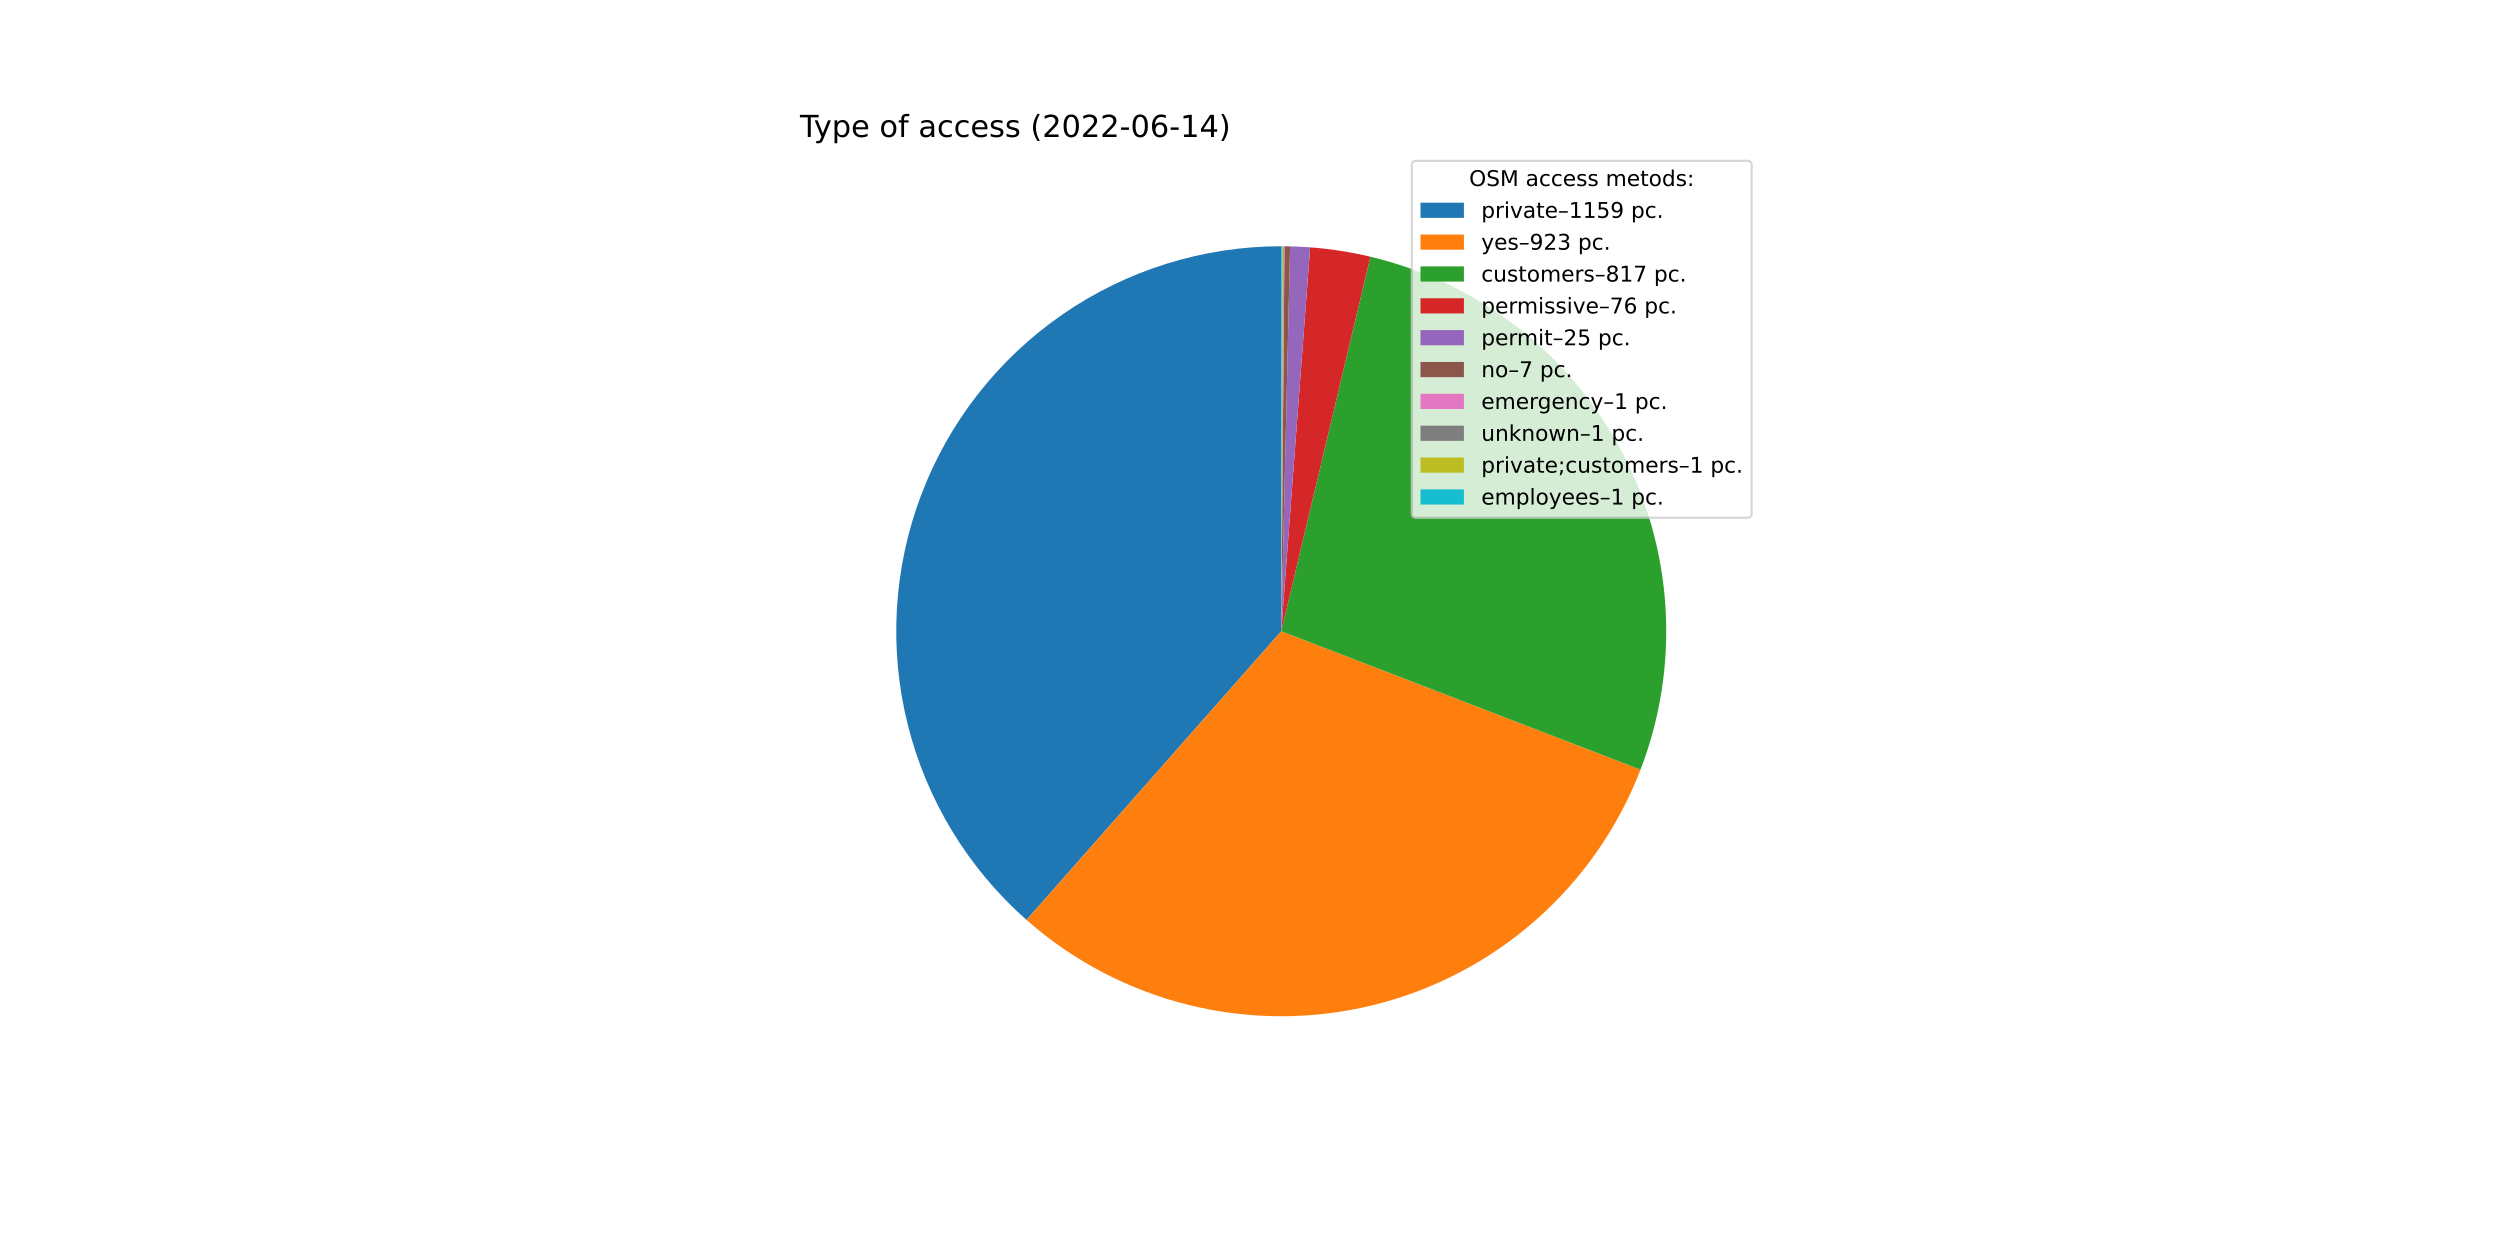
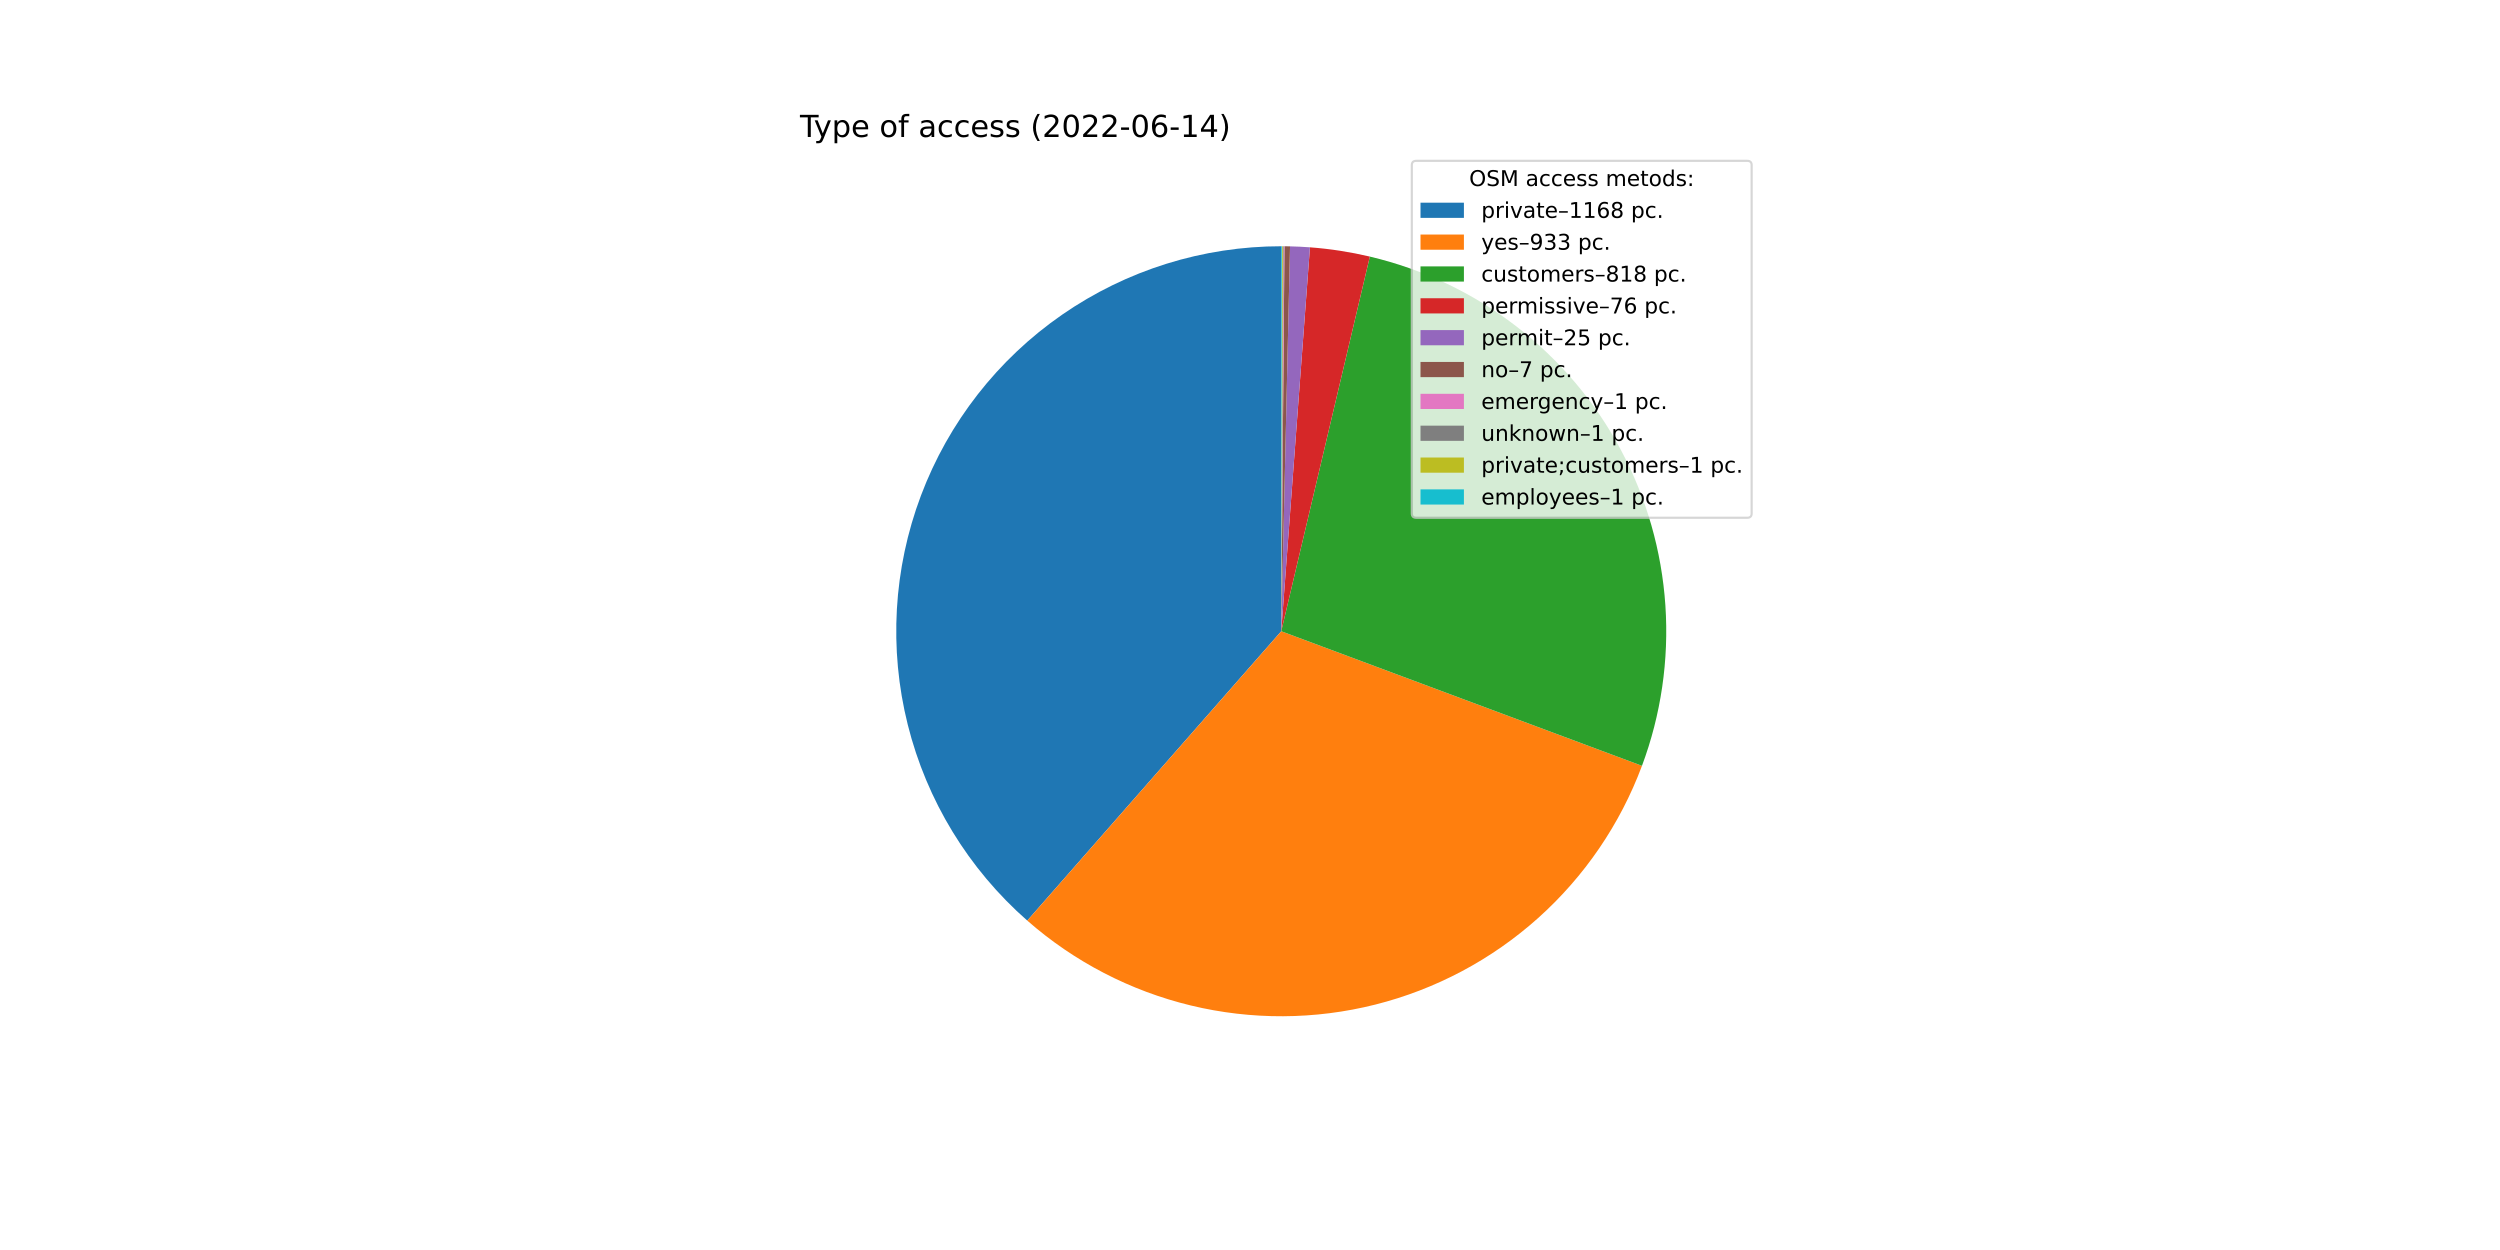
<svg xmlns="http://www.w3.org/2000/svg" xmlns:xlink="http://www.w3.org/1999/xlink" width="1152pt" height="576pt" viewBox="0 0 1152 576" version="1.1">
  <defs>
    <style type="text/css">*{stroke-linejoin: round; stroke-linecap: butt}</style>
  </defs>
  <g id="figure_1">
    <g id="patch_1">
      <path d="M 0 576  L 1152 576  L 1152 0  L 0 0  z " style="fill: #ffffff" />
    </g>
    <g id="axes_1">
      <g id="patch_2">
-         <path d="M 590.4 113.472  C 554.374 113.472 519.189 124.445 489.55 144.925  C 459.912 165.404 437.203 194.433 424.46 228.13  C 411.718 261.827 409.537 298.619 418.209 333.585  C 426.881 368.552 446.001 400.061 473.013 423.898  L 590.4 290.88  L 590.4 113.472  z " style="fill: #1f77b4" />
+         <path d="M 590.4 113.472  C 554.334 113.472 519.11 124.47 489.452 144.993  C 459.794 165.515 437.087 194.602 424.376 228.354  C 411.664 262.106 409.543 298.945 418.295 333.934  C 427.048 368.922 446.266 400.423 473.372 424.214  L 590.4 290.88  L 590.4 113.472  z " style="fill: #1f77b4" />
      </g>
      <g id="patch_3">
-         <path d="M 473.013 423.898  C 494.465 442.83 520.183 456.294 547.964 463.138  C 575.745 469.982 604.774 470.005 632.566 463.204  C 660.358 456.404 686.097 442.98 707.579 424.082  C 729.061 405.184 745.656 381.366 755.944 354.668  L 590.4 290.88  L 473.013 423.898  z " style="fill: #ff7f0e" />
+         <path d="M 473.372 424.214  C 494.966 443.168 520.845 456.594 548.775 463.336  C 576.705 470.077 605.859 469.933 633.721 462.917  C 661.583 455.901 687.329 442.221 708.735 423.056  C 730.142 403.891 746.575 379.809 756.618 352.89  L 590.4 290.88  L 473.372 424.214  z " style="fill: #ff7f0e" />
      </g>
      <g id="patch_4">
-         <path d="M 755.944 354.668  C 765.04 331.06 768.983 305.777 767.505 280.52  C 766.028 255.264 759.165 230.613 747.378 208.226  C 735.591 185.84 719.15 166.232 699.162 150.722  C 679.175 135.211 656.099 124.155 631.487 118.295  L 590.4 290.88  L 755.944 354.668  z " style="fill: #2ca02c" />
+         <path d="M 756.618 352.89  C 765.413 329.314 769.093 304.135 767.412 279.029  C 765.731 253.922 758.727 229.458 746.868 207.266  C 735.009 185.073 718.562 165.655 698.624 150.306  C 678.686 134.956 655.708 124.022 631.22 118.232  L 590.4 290.88  L 756.618 352.89  z " style="fill: #2ca02c" />
      </g>
      <g id="patch_5">
-         <path d="M 631.487 118.295  C 626.924 117.209 622.321 116.304 617.686 115.583  C 613.052 114.862 608.392 114.324 603.715 113.972  L 590.4 290.88  L 631.487 118.295  z " style="fill: #d62728" />
+         <path d="M 631.22 118.232  C 626.686 117.16 622.112 116.267 617.508 115.555  C 612.904 114.843 608.273 114.313 603.627 113.966  L 590.4 290.88  L 631.22 118.232  z " style="fill: #d62728" />
      </g>
      <g id="patch_6">
-         <path d="M 603.715 113.972  C 602.177 113.857 600.637 113.761 599.096 113.685  C 597.556 113.61 596.014 113.554 594.472 113.519  L 590.4 290.88  L 603.715 113.972  z " style="fill: #9467bd" />
+         <path d="M 603.627 113.966  C 602.099 113.852 600.57 113.757 599.039 113.682  C 597.508 113.608 595.977 113.553 594.445 113.518  L 590.4 290.88  L 603.627 113.966  z " style="fill: #9467bd" />
      </g>
      <g id="patch_7">
-         <path d="M 594.472 113.519  C 594.04 113.509 593.608 113.5 593.176 113.494  C 592.745 113.487 592.313 113.482 591.881 113.478  L 590.4 290.88  L 594.472 113.519  z " style="fill: #8c564b" />
+         <path d="M 594.445 113.518  C 594.016 113.508 593.587 113.5 593.158 113.493  C 592.729 113.487 592.3 113.482 591.871 113.478  L 590.4 290.88  L 594.445 113.518  z " style="fill: #8c564b" />
      </g>
      <g id="patch_8">
-         <path d="M 591.881 113.478  C 591.819 113.478 591.757 113.477 591.696 113.477  C 591.634 113.476 591.572 113.476 591.511 113.475  L 590.4 290.88  L 591.881 113.478  z " style="fill: #e377c2" />
+         <path d="M 591.871 113.478  C 591.81 113.478 591.748 113.477 591.687 113.477  C 591.626 113.476 591.565 113.476 591.503 113.475  L 590.4 290.88  L 591.871 113.478  z " style="fill: #e377c2" />
      </g>
      <g id="patch_9">
-         <path d="M 591.511 113.475  C 591.449 113.475 591.387 113.475 591.326 113.474  C 591.264 113.474 591.202 113.474 591.14 113.474  L 590.4 290.88  L 591.511 113.475  z " style="fill: #7f7f7f" />
+         <path d="M 591.503 113.475  C 591.442 113.475 591.381 113.475 591.319 113.474  C 591.258 113.474 591.197 113.474 591.136 113.474  L 590.4 290.88  L 591.503 113.475  z " style="fill: #7f7f7f" />
      </g>
      <g id="patch_10">
-         <path d="M 591.14 113.474  C 591.079 113.473 591.017 113.473 590.955 113.473  C 590.894 113.473 590.832 113.473 590.77 113.472  L 590.4 290.88  L 591.14 113.474  z " style="fill: #bcbd22" />
+         <path d="M 591.136 113.474  C 591.074 113.473 591.013 113.473 590.952 113.473  C 590.89 113.473 590.829 113.473 590.768 113.472  L 590.4 290.88  L 591.136 113.474  z " style="fill: #bcbd22" />
      </g>
      <g id="patch_11">
-         <path d="M 590.77 113.472  C 590.709 113.472 590.647 113.472 590.585 113.472  C 590.523 113.472 590.462 113.472 590.4 113.472  L 590.4 290.88  L 590.77 113.472  z " style="fill: #17becf" />
+         <path d="M 590.768 113.472  C 590.706 113.472 590.645 113.472 590.584 113.472  C 590.523 113.472 590.461 113.472 590.4 113.472  L 590.4 290.88  L 590.768 113.472  z " style="fill: #17becf" />
      </g>
      <g id="matplotlib.axis_1" />
      <g id="matplotlib.axis_2" />
      <g id="text_1">
        <g transform="translate(368.64 63.12)scale(0.14 -0.14)">
          <defs>
            <path id="DejaVuSans-54" d="M -19 4666  L 3928 4666  L 3928 4134  L 2272 4134  L 2272 0  L 1638 0  L 1638 4134  L -19 4134  L -19 4666  z " transform="scale(0.015625)" />
            <path id="DejaVuSans-79" d="M 2059 -325  Q 1816 -950 1584 -1140  Q 1353 -1331 966 -1331  L 506 -1331  L 506 -850  L 844 -850  Q 1081 -850 1212 -737  Q 1344 -625 1503 -206  L 1606 56  L 191 3500  L 800 3500  L 1894 763  L 2988 3500  L 3597 3500  L 2059 -325  z " transform="scale(0.015625)" />
            <path id="DejaVuSans-70" d="M 1159 525  L 1159 -1331  L 581 -1331  L 581 3500  L 1159 3500  L 1159 2969  Q 1341 3281 1617 3432  Q 1894 3584 2278 3584  Q 2916 3584 3314 3078  Q 3713 2572 3713 1747  Q 3713 922 3314 415  Q 2916 -91 2278 -91  Q 1894 -91 1617 61  Q 1341 213 1159 525  z M 3116 1747  Q 3116 2381 2855 2742  Q 2594 3103 2138 3103  Q 1681 3103 1420 2742  Q 1159 2381 1159 1747  Q 1159 1113 1420 752  Q 1681 391 2138 391  Q 2594 391 2855 752  Q 3116 1113 3116 1747  z " transform="scale(0.015625)" />
            <path id="DejaVuSans-65" d="M 3597 1894  L 3597 1613  L 953 1613  Q 991 1019 1311 708  Q 1631 397 2203 397  Q 2534 397 2845 478  Q 3156 559 3463 722  L 3463 178  Q 3153 47 2828 -22  Q 2503 -91 2169 -91  Q 1331 -91 842 396  Q 353 884 353 1716  Q 353 2575 817 3079  Q 1281 3584 2069 3584  Q 2775 3584 3186 3129  Q 3597 2675 3597 1894  z M 3022 2063  Q 3016 2534 2758 2815  Q 2500 3097 2075 3097  Q 1594 3097 1305 2825  Q 1016 2553 972 2059  L 3022 2063  z " transform="scale(0.015625)" />
            <path id="DejaVuSans-20" transform="scale(0.015625)" />
            <path id="DejaVuSans-6f" d="M 1959 3097  Q 1497 3097 1228 2736  Q 959 2375 959 1747  Q 959 1119 1226 758  Q 1494 397 1959 397  Q 2419 397 2687 759  Q 2956 1122 2956 1747  Q 2956 2369 2687 2733  Q 2419 3097 1959 3097  z M 1959 3584  Q 2709 3584 3137 3096  Q 3566 2609 3566 1747  Q 3566 888 3137 398  Q 2709 -91 1959 -91  Q 1206 -91 779 398  Q 353 888 353 1747  Q 353 2609 779 3096  Q 1206 3584 1959 3584  z " transform="scale(0.015625)" />
            <path id="DejaVuSans-66" d="M 2375 4863  L 2375 4384  L 1825 4384  Q 1516 4384 1395 4259  Q 1275 4134 1275 3809  L 1275 3500  L 2222 3500  L 2222 3053  L 1275 3053  L 1275 0  L 697 0  L 697 3053  L 147 3053  L 147 3500  L 697 3500  L 697 3744  Q 697 4328 969 4595  Q 1241 4863 1831 4863  L 2375 4863  z " transform="scale(0.015625)" />
            <path id="DejaVuSans-61" d="M 2194 1759  Q 1497 1759 1228 1600  Q 959 1441 959 1056  Q 959 750 1161 570  Q 1363 391 1709 391  Q 2188 391 2477 730  Q 2766 1069 2766 1631  L 2766 1759  L 2194 1759  z M 3341 1997  L 3341 0  L 2766 0  L 2766 531  Q 2569 213 2275 61  Q 1981 -91 1556 -91  Q 1019 -91 701 211  Q 384 513 384 1019  Q 384 1609 779 1909  Q 1175 2209 1959 2209  L 2766 2209  L 2766 2266  Q 2766 2663 2505 2880  Q 2244 3097 1772 3097  Q 1472 3097 1187 3025  Q 903 2953 641 2809  L 641 3341  Q 956 3463 1253 3523  Q 1550 3584 1831 3584  Q 2591 3584 2966 3190  Q 3341 2797 3341 1997  z " transform="scale(0.015625)" />
            <path id="DejaVuSans-63" d="M 3122 3366  L 3122 2828  Q 2878 2963 2633 3030  Q 2388 3097 2138 3097  Q 1578 3097 1268 2742  Q 959 2388 959 1747  Q 959 1106 1268 751  Q 1578 397 2138 397  Q 2388 397 2633 464  Q 2878 531 3122 666  L 3122 134  Q 2881 22 2623 -34  Q 2366 -91 2075 -91  Q 1284 -91 818 406  Q 353 903 353 1747  Q 353 2603 823 3093  Q 1294 3584 2113 3584  Q 2378 3584 2631 3529  Q 2884 3475 3122 3366  z " transform="scale(0.015625)" />
            <path id="DejaVuSans-73" d="M 2834 3397  L 2834 2853  Q 2591 2978 2328 3040  Q 2066 3103 1784 3103  Q 1356 3103 1142 2972  Q 928 2841 928 2578  Q 928 2378 1081 2264  Q 1234 2150 1697 2047  L 1894 2003  Q 2506 1872 2764 1633  Q 3022 1394 3022 966  Q 3022 478 2636 193  Q 2250 -91 1575 -91  Q 1294 -91 989 -36  Q 684 19 347 128  L 347 722  Q 666 556 975 473  Q 1284 391 1588 391  Q 1994 391 2212 530  Q 2431 669 2431 922  Q 2431 1156 2273 1281  Q 2116 1406 1581 1522  L 1381 1569  Q 847 1681 609 1914  Q 372 2147 372 2553  Q 372 3047 722 3315  Q 1072 3584 1716 3584  Q 2034 3584 2315 3537  Q 2597 3491 2834 3397  z " transform="scale(0.015625)" />
            <path id="DejaVuSans-28" d="M 1984 4856  Q 1566 4138 1362 3434  Q 1159 2731 1159 2009  Q 1159 1288 1364 580  Q 1569 -128 1984 -844  L 1484 -844  Q 1016 -109 783 600  Q 550 1309 550 2009  Q 550 2706 781 3412  Q 1013 4119 1484 4856  L 1984 4856  z " transform="scale(0.015625)" />
            <path id="DejaVuSans-32" d="M 1228 531  L 3431 531  L 3431 0  L 469 0  L 469 531  Q 828 903 1448 1529  Q 2069 2156 2228 2338  Q 2531 2678 2651 2914  Q 2772 3150 2772 3378  Q 2772 3750 2511 3984  Q 2250 4219 1831 4219  Q 1534 4219 1204 4116  Q 875 4013 500 3803  L 500 4441  Q 881 4594 1212 4672  Q 1544 4750 1819 4750  Q 2544 4750 2975 4387  Q 3406 4025 3406 3419  Q 3406 3131 3298 2873  Q 3191 2616 2906 2266  Q 2828 2175 2409 1742  Q 1991 1309 1228 531  z " transform="scale(0.015625)" />
            <path id="DejaVuSans-30" d="M 2034 4250  Q 1547 4250 1301 3770  Q 1056 3291 1056 2328  Q 1056 1369 1301 889  Q 1547 409 2034 409  Q 2525 409 2770 889  Q 3016 1369 3016 2328  Q 3016 3291 2770 3770  Q 2525 4250 2034 4250  z M 2034 4750  Q 2819 4750 3233 4129  Q 3647 3509 3647 2328  Q 3647 1150 3233 529  Q 2819 -91 2034 -91  Q 1250 -91 836 529  Q 422 1150 422 2328  Q 422 3509 836 4129  Q 1250 4750 2034 4750  z " transform="scale(0.015625)" />
            <path id="DejaVuSans-2d" d="M 313 2009  L 1997 2009  L 1997 1497  L 313 1497  L 313 2009  z " transform="scale(0.015625)" />
            <path id="DejaVuSans-36" d="M 2113 2584  Q 1688 2584 1439 2293  Q 1191 2003 1191 1497  Q 1191 994 1439 701  Q 1688 409 2113 409  Q 2538 409 2786 701  Q 3034 994 3034 1497  Q 3034 2003 2786 2293  Q 2538 2584 2113 2584  z M 3366 4563  L 3366 3988  Q 3128 4100 2886 4159  Q 2644 4219 2406 4219  Q 1781 4219 1451 3797  Q 1122 3375 1075 2522  Q 1259 2794 1537 2939  Q 1816 3084 2150 3084  Q 2853 3084 3261 2657  Q 3669 2231 3669 1497  Q 3669 778 3244 343  Q 2819 -91 2113 -91  Q 1303 -91 875 529  Q 447 1150 447 2328  Q 447 3434 972 4092  Q 1497 4750 2381 4750  Q 2619 4750 2861 4703  Q 3103 4656 3366 4563  z " transform="scale(0.015625)" />
            <path id="DejaVuSans-31" d="M 794 531  L 1825 531  L 1825 4091  L 703 3866  L 703 4441  L 1819 4666  L 2450 4666  L 2450 531  L 3481 531  L 3481 0  L 794 0  L 794 531  z " transform="scale(0.015625)" />
            <path id="DejaVuSans-34" d="M 2419 4116  L 825 1625  L 2419 1625  L 2419 4116  z M 2253 4666  L 3047 4666  L 3047 1625  L 3713 1625  L 3713 1100  L 3047 1100  L 3047 0  L 2419 0  L 2419 1100  L 313 1100  L 313 1709  L 2253 4666  z " transform="scale(0.015625)" />
            <path id="DejaVuSans-29" d="M 513 4856  L 1013 4856  Q 1481 4119 1714 3412  Q 1947 2706 1947 2009  Q 1947 1309 1714 600  Q 1481 -109 1013 -844  L 513 -844  Q 928 -128 1133 580  Q 1338 1288 1338 2009  Q 1338 2731 1133 3434  Q 928 4138 513 4856  z " transform="scale(0.015625)" />
          </defs>
          <use xlink:href="#DejaVuSans-54" />
          <use xlink:href="#DejaVuSans-79" x="45.459" />
          <use xlink:href="#DejaVuSans-70" x="104.639" />
          <use xlink:href="#DejaVuSans-65" x="168.115" />
          <use xlink:href="#DejaVuSans-20" x="229.639" />
          <use xlink:href="#DejaVuSans-6f" x="261.426" />
          <use xlink:href="#DejaVuSans-66" x="322.607" />
          <use xlink:href="#DejaVuSans-20" x="357.812" />
          <use xlink:href="#DejaVuSans-61" x="389.6" />
          <use xlink:href="#DejaVuSans-63" x="450.879" />
          <use xlink:href="#DejaVuSans-63" x="505.859" />
          <use xlink:href="#DejaVuSans-65" x="560.84" />
          <use xlink:href="#DejaVuSans-73" x="622.363" />
          <use xlink:href="#DejaVuSans-73" x="674.463" />
          <use xlink:href="#DejaVuSans-20" x="726.562" />
          <use xlink:href="#DejaVuSans-28" x="758.35" />
          <use xlink:href="#DejaVuSans-32" x="797.363" />
          <use xlink:href="#DejaVuSans-30" x="860.986" />
          <use xlink:href="#DejaVuSans-32" x="924.609" />
          <use xlink:href="#DejaVuSans-32" x="988.232" />
          <use xlink:href="#DejaVuSans-2d" x="1051.855" />
          <use xlink:href="#DejaVuSans-30" x="1087.939" />
          <use xlink:href="#DejaVuSans-36" x="1151.562" />
          <use xlink:href="#DejaVuSans-2d" x="1215.186" />
          <use xlink:href="#DejaVuSans-31" x="1251.27" />
          <use xlink:href="#DejaVuSans-34" x="1314.893" />
          <use xlink:href="#DejaVuSans-29" x="1378.516" />
        </g>
      </g>
      <g id="legend_1">
        <g id="patch_12">
          <path d="M 652.569 238.579  L 805.16 238.579  Q 807.16 238.579 807.16 236.579  L 807.16 76.12  Q 807.16 74.12 805.16 74.12  L 652.569 74.12  Q 650.569 74.12 650.569 76.12  L 650.569 236.579  Q 650.569 238.579 652.569 238.579  z " style="fill: #ffffff; opacity: 0.8; stroke: #cccccc; stroke-linejoin: miter" />
        </g>
        <g id="text_2">
          <g transform="translate(676.9842 85.71844)scale(0.1 -0.1)">
            <defs>
              <path id="DejaVuSans-4f" d="M 2522 4238  Q 1834 4238 1429 3725  Q 1025 3213 1025 2328  Q 1025 1447 1429 934  Q 1834 422 2522 422  Q 3209 422 3611 934  Q 4013 1447 4013 2328  Q 4013 3213 3611 3725  Q 3209 4238 2522 4238  z M 2522 4750  Q 3503 4750 4090 4092  Q 4678 3434 4678 2328  Q 4678 1225 4090 567  Q 3503 -91 2522 -91  Q 1538 -91 948 565  Q 359 1222 359 2328  Q 359 3434 948 4092  Q 1538 4750 2522 4750  z " transform="scale(0.015625)" />
              <path id="DejaVuSans-53" d="M 3425 4513  L 3425 3897  Q 3066 4069 2747 4153  Q 2428 4238 2131 4238  Q 1616 4238 1336 4038  Q 1056 3838 1056 3469  Q 1056 3159 1242 3001  Q 1428 2844 1947 2747  L 2328 2669  Q 3034 2534 3370 2195  Q 3706 1856 3706 1288  Q 3706 609 3251 259  Q 2797 -91 1919 -91  Q 1588 -91 1214 -16  Q 841 59 441 206  L 441 856  Q 825 641 1194 531  Q 1563 422 1919 422  Q 2459 422 2753 634  Q 3047 847 3047 1241  Q 3047 1584 2836 1778  Q 2625 1972 2144 2069  L 1759 2144  Q 1053 2284 737 2584  Q 422 2884 422 3419  Q 422 4038 858 4394  Q 1294 4750 2059 4750  Q 2388 4750 2728 4690  Q 3069 4631 3425 4513  z " transform="scale(0.015625)" />
              <path id="DejaVuSans-4d" d="M 628 4666  L 1569 4666  L 2759 1491  L 3956 4666  L 4897 4666  L 4897 0  L 4281 0  L 4281 4097  L 3078 897  L 2444 897  L 1241 4097  L 1241 0  L 628 0  L 628 4666  z " transform="scale(0.015625)" />
              <path id="DejaVuSans-6d" d="M 3328 2828  Q 3544 3216 3844 3400  Q 4144 3584 4550 3584  Q 5097 3584 5394 3201  Q 5691 2819 5691 2113  L 5691 0  L 5113 0  L 5113 2094  Q 5113 2597 4934 2840  Q 4756 3084 4391 3084  Q 3944 3084 3684 2787  Q 3425 2491 3425 1978  L 3425 0  L 2847 0  L 2847 2094  Q 2847 2600 2669 2842  Q 2491 3084 2119 3084  Q 1678 3084 1418 2786  Q 1159 2488 1159 1978  L 1159 0  L 581 0  L 581 3500  L 1159 3500  L 1159 2956  Q 1356 3278 1631 3431  Q 1906 3584 2284 3584  Q 2666 3584 2933 3390  Q 3200 3197 3328 2828  z " transform="scale(0.015625)" />
              <path id="DejaVuSans-74" d="M 1172 4494  L 1172 3500  L 2356 3500  L 2356 3053  L 1172 3053  L 1172 1153  Q 1172 725 1289 603  Q 1406 481 1766 481  L 2356 481  L 2356 0  L 1766 0  Q 1100 0 847 248  Q 594 497 594 1153  L 594 3053  L 172 3053  L 172 3500  L 594 3500  L 594 4494  L 1172 4494  z " transform="scale(0.015625)" />
              <path id="DejaVuSans-64" d="M 2906 2969  L 2906 4863  L 3481 4863  L 3481 0  L 2906 0  L 2906 525  Q 2725 213 2448 61  Q 2172 -91 1784 -91  Q 1150 -91 751 415  Q 353 922 353 1747  Q 353 2572 751 3078  Q 1150 3584 1784 3584  Q 2172 3584 2448 3432  Q 2725 3281 2906 2969  z M 947 1747  Q 947 1113 1208 752  Q 1469 391 1925 391  Q 2381 391 2643 752  Q 2906 1113 2906 1747  Q 2906 2381 2643 2742  Q 2381 3103 1925 3103  Q 1469 3103 1208 2742  Q 947 2381 947 1747  z " transform="scale(0.015625)" />
              <path id="DejaVuSans-3a" d="M 750 794  L 1409 794  L 1409 0  L 750 0  L 750 794  z M 750 3309  L 1409 3309  L 1409 2516  L 750 2516  L 750 3309  z " transform="scale(0.015625)" />
            </defs>
            <use xlink:href="#DejaVuSans-4f" />
            <use xlink:href="#DejaVuSans-53" x="78.711" />
            <use xlink:href="#DejaVuSans-4d" x="142.188" />
            <use xlink:href="#DejaVuSans-20" x="228.467" />
            <use xlink:href="#DejaVuSans-61" x="260.254" />
            <use xlink:href="#DejaVuSans-63" x="321.533" />
            <use xlink:href="#DejaVuSans-63" x="376.514" />
            <use xlink:href="#DejaVuSans-65" x="431.494" />
            <use xlink:href="#DejaVuSans-73" x="493.018" />
            <use xlink:href="#DejaVuSans-73" x="545.117" />
            <use xlink:href="#DejaVuSans-20" x="597.217" />
            <use xlink:href="#DejaVuSans-6d" x="629.004" />
            <use xlink:href="#DejaVuSans-65" x="726.416" />
            <use xlink:href="#DejaVuSans-74" x="787.939" />
            <use xlink:href="#DejaVuSans-6f" x="827.148" />
            <use xlink:href="#DejaVuSans-64" x="888.33" />
            <use xlink:href="#DejaVuSans-73" x="951.807" />
            <use xlink:href="#DejaVuSans-3a" x="1003.906" />
          </g>
        </g>
        <g id="patch_13">
          <path d="M 654.569 100.397  L 674.569 100.397  L 674.569 93.397  L 654.569 93.397  z " style="fill: #1f77b4" />
        </g>
        <g id="text_3">
          <g transform="translate(682.5694 100.3966)scale(0.1 -0.1)">
            <defs>
              <path id="DejaVuSans-72" d="M 2631 2963  Q 2534 3019 2420 3045  Q 2306 3072 2169 3072  Q 1681 3072 1420 2755  Q 1159 2438 1159 1844  L 1159 0  L 581 0  L 581 3500  L 1159 3500  L 1159 2956  Q 1341 3275 1631 3429  Q 1922 3584 2338 3584  Q 2397 3584 2469 3576  Q 2541 3569 2628 3553  L 2631 2963  z " transform="scale(0.015625)" />
              <path id="DejaVuSans-69" d="M 603 3500  L 1178 3500  L 1178 0  L 603 0  L 603 3500  z M 603 4863  L 1178 4863  L 1178 4134  L 603 4134  L 603 4863  z " transform="scale(0.015625)" />
              <path id="DejaVuSans-76" d="M 191 3500  L 800 3500  L 1894 563  L 2988 3500  L 3597 3500  L 2284 0  L 1503 0  L 191 3500  z " transform="scale(0.015625)" />
              <path id="DejaVuSans-2013" d="M 313 1978  L 2888 1978  L 2888 1528  L 313 1528  L 313 1978  z " transform="scale(0.015625)" />
-               <path id="DejaVuSans-35" d="M 691 4666  L 3169 4666  L 3169 4134  L 1269 4134  L 1269 2991  Q 1406 3038 1543 3061  Q 1681 3084 1819 3084  Q 2600 3084 3056 2656  Q 3513 2228 3513 1497  Q 3513 744 3044 326  Q 2575 -91 1722 -91  Q 1428 -91 1123 -41  Q 819 9 494 109  L 494 744  Q 775 591 1075 516  Q 1375 441 1709 441  Q 2250 441 2565 725  Q 2881 1009 2881 1497  Q 2881 1984 2565 2268  Q 2250 2553 1709 2553  Q 1456 2553 1204 2497  Q 953 2441 691 2322  L 691 4666  z " transform="scale(0.015625)" />
-               <path id="DejaVuSans-39" d="M 703 97  L 703 672  Q 941 559 1184 500  Q 1428 441 1663 441  Q 2288 441 2617 861  Q 2947 1281 2994 2138  Q 2813 1869 2534 1725  Q 2256 1581 1919 1581  Q 1219 1581 811 2004  Q 403 2428 403 3163  Q 403 3881 828 4315  Q 1253 4750 1959 4750  Q 2769 4750 3195 4129  Q 3622 3509 3622 2328  Q 3622 1225 3098 567  Q 2575 -91 1691 -91  Q 1453 -91 1209 -44  Q 966 3 703 97  z M 1959 2075  Q 2384 2075 2632 2365  Q 2881 2656 2881 3163  Q 2881 3666 2632 3958  Q 2384 4250 1959 4250  Q 1534 4250 1286 3958  Q 1038 3666 1038 3163  Q 1038 2656 1286 2365  Q 1534 2075 1959 2075  z " transform="scale(0.015625)" />
+               <path id="DejaVuSans-38" d="M 2034 2216  Q 1584 2216 1326 1975  Q 1069 1734 1069 1313  Q 1069 891 1326 650  Q 1584 409 2034 409  Q 2484 409 2743 651  Q 3003 894 3003 1313  Q 3003 1734 2745 1975  Q 2488 2216 2034 2216  z M 1403 2484  Q 997 2584 770 2862  Q 544 3141 544 3541  Q 544 4100 942 4425  Q 1341 4750 2034 4750  Q 2731 4750 3128 4425  Q 3525 4100 3525 3541  Q 3525 3141 3298 2862  Q 3072 2584 2669 2484  Q 3125 2378 3379 2068  Q 3634 1759 3634 1313  Q 3634 634 3220 271  Q 2806 -91 2034 -91  Q 1263 -91 848 271  Q 434 634 434 1313  Q 434 1759 690 2068  Q 947 2378 1403 2484  z M 1172 3481  Q 1172 3119 1398 2916  Q 1625 2713 2034 2713  Q 2441 2713 2670 2916  Q 2900 3119 2900 3481  Q 2900 3844 2670 4047  Q 2441 4250 2034 4250  Q 1625 4250 1398 4047  Q 1172 3844 1172 3481  z " transform="scale(0.015625)" />
              <path id="DejaVuSans-2e" d="M 684 794  L 1344 794  L 1344 0  L 684 0  L 684 794  z " transform="scale(0.015625)" />
            </defs>
            <use xlink:href="#DejaVuSans-70" />
            <use xlink:href="#DejaVuSans-72" x="63.477" />
            <use xlink:href="#DejaVuSans-69" x="104.59" />
            <use xlink:href="#DejaVuSans-76" x="132.373" />
            <use xlink:href="#DejaVuSans-61" x="191.553" />
            <use xlink:href="#DejaVuSans-74" x="252.832" />
            <use xlink:href="#DejaVuSans-65" x="292.041" />
            <use xlink:href="#DejaVuSans-2013" x="353.564" />
            <use xlink:href="#DejaVuSans-31" x="403.564" />
            <use xlink:href="#DejaVuSans-31" x="467.188" />
-             <use xlink:href="#DejaVuSans-35" x="530.811" />
-             <use xlink:href="#DejaVuSans-39" x="594.434" />
+             <use xlink:href="#DejaVuSans-36" x="530.811" />
+             <use xlink:href="#DejaVuSans-38" x="594.434" />
            <use xlink:href="#DejaVuSans-20" x="658.057" />
            <use xlink:href="#DejaVuSans-70" x="689.844" />
            <use xlink:href="#DejaVuSans-63" x="753.32" />
            <use xlink:href="#DejaVuSans-2e" x="808.301" />
          </g>
        </g>
        <g id="patch_14">
          <path d="M 654.569 115.075  L 674.569 115.075  L 674.569 108.075  L 654.569 108.075  z " style="fill: #ff7f0e" />
        </g>
        <g id="text_4">
          <g transform="translate(682.5694 115.0747)scale(0.1 -0.1)">
            <defs>
+               <path id="DejaVuSans-39" d="M 703 97  L 703 672  Q 941 559 1184 500  Q 1428 441 1663 441  Q 2288 441 2617 861  Q 2947 1281 2994 2138  Q 2813 1869 2534 1725  Q 2256 1581 1919 1581  Q 1219 1581 811 2004  Q 403 2428 403 3163  Q 403 3881 828 4315  Q 1253 4750 1959 4750  Q 2769 4750 3195 4129  Q 3622 3509 3622 2328  Q 3622 1225 3098 567  Q 2575 -91 1691 -91  Q 1453 -91 1209 -44  Q 966 3 703 97  z M 1959 2075  Q 2384 2075 2632 2365  Q 2881 2656 2881 3163  Q 2881 3666 2632 3958  Q 2384 4250 1959 4250  Q 1534 4250 1286 3958  Q 1038 3666 1038 3163  Q 1038 2656 1286 2365  Q 1534 2075 1959 2075  z " transform="scale(0.015625)" />
              <path id="DejaVuSans-33" d="M 2597 2516  Q 3050 2419 3304 2112  Q 3559 1806 3559 1356  Q 3559 666 3084 287  Q 2609 -91 1734 -91  Q 1441 -91 1130 -33  Q 819 25 488 141  L 488 750  Q 750 597 1062 519  Q 1375 441 1716 441  Q 2309 441 2620 675  Q 2931 909 2931 1356  Q 2931 1769 2642 2001  Q 2353 2234 1838 2234  L 1294 2234  L 1294 2753  L 1863 2753  Q 2328 2753 2575 2939  Q 2822 3125 2822 3475  Q 2822 3834 2567 4026  Q 2313 4219 1838 4219  Q 1578 4219 1281 4162  Q 984 4106 628 3988  L 628 4550  Q 988 4650 1302 4700  Q 1616 4750 1894 4750  Q 2613 4750 3031 4423  Q 3450 4097 3450 3541  Q 3450 3153 3228 2886  Q 3006 2619 2597 2516  z " transform="scale(0.015625)" />
            </defs>
            <use xlink:href="#DejaVuSans-79" />
            <use xlink:href="#DejaVuSans-65" x="59.18" />
            <use xlink:href="#DejaVuSans-73" x="120.703" />
            <use xlink:href="#DejaVuSans-2013" x="172.803" />
            <use xlink:href="#DejaVuSans-39" x="222.803" />
-             <use xlink:href="#DejaVuSans-32" x="286.426" />
+             <use xlink:href="#DejaVuSans-33" x="286.426" />
            <use xlink:href="#DejaVuSans-33" x="350.049" />
            <use xlink:href="#DejaVuSans-20" x="413.672" />
            <use xlink:href="#DejaVuSans-70" x="445.459" />
            <use xlink:href="#DejaVuSans-63" x="508.936" />
            <use xlink:href="#DejaVuSans-2e" x="563.916" />
          </g>
        </g>
        <g id="patch_15">
          <path d="M 654.569 129.753  L 674.569 129.753  L 674.569 122.753  L 654.569 122.753  z " style="fill: #2ca02c" />
        </g>
        <g id="text_5">
          <g transform="translate(682.5694 129.7528)scale(0.1 -0.1)">
            <defs>
              <path id="DejaVuSans-75" d="M 544 1381  L 544 3500  L 1119 3500  L 1119 1403  Q 1119 906 1312 657  Q 1506 409 1894 409  Q 2359 409 2629 706  Q 2900 1003 2900 1516  L 2900 3500  L 3475 3500  L 3475 0  L 2900 0  L 2900 538  Q 2691 219 2414 64  Q 2138 -91 1772 -91  Q 1169 -91 856 284  Q 544 659 544 1381  z M 1991 3584  L 1991 3584  z " transform="scale(0.015625)" />
-               <path id="DejaVuSans-38" d="M 2034 2216  Q 1584 2216 1326 1975  Q 1069 1734 1069 1313  Q 1069 891 1326 650  Q 1584 409 2034 409  Q 2484 409 2743 651  Q 3003 894 3003 1313  Q 3003 1734 2745 1975  Q 2488 2216 2034 2216  z M 1403 2484  Q 997 2584 770 2862  Q 544 3141 544 3541  Q 544 4100 942 4425  Q 1341 4750 2034 4750  Q 2731 4750 3128 4425  Q 3525 4100 3525 3541  Q 3525 3141 3298 2862  Q 3072 2584 2669 2484  Q 3125 2378 3379 2068  Q 3634 1759 3634 1313  Q 3634 634 3220 271  Q 2806 -91 2034 -91  Q 1263 -91 848 271  Q 434 634 434 1313  Q 434 1759 690 2068  Q 947 2378 1403 2484  z M 1172 3481  Q 1172 3119 1398 2916  Q 1625 2713 2034 2713  Q 2441 2713 2670 2916  Q 2900 3119 2900 3481  Q 2900 3844 2670 4047  Q 2441 4250 2034 4250  Q 1625 4250 1398 4047  Q 1172 3844 1172 3481  z " transform="scale(0.015625)" />
-               <path id="DejaVuSans-37" d="M 525 4666  L 3525 4666  L 3525 4397  L 1831 0  L 1172 0  L 2766 4134  L 525 4134  L 525 4666  z " transform="scale(0.015625)" />
            </defs>
            <use xlink:href="#DejaVuSans-63" />
            <use xlink:href="#DejaVuSans-75" x="54.98" />
            <use xlink:href="#DejaVuSans-73" x="118.359" />
            <use xlink:href="#DejaVuSans-74" x="170.459" />
            <use xlink:href="#DejaVuSans-6f" x="209.668" />
            <use xlink:href="#DejaVuSans-6d" x="270.85" />
            <use xlink:href="#DejaVuSans-65" x="368.262" />
            <use xlink:href="#DejaVuSans-72" x="429.785" />
            <use xlink:href="#DejaVuSans-73" x="470.898" />
            <use xlink:href="#DejaVuSans-2013" x="522.998" />
            <use xlink:href="#DejaVuSans-38" x="572.998" />
            <use xlink:href="#DejaVuSans-31" x="636.621" />
-             <use xlink:href="#DejaVuSans-37" x="700.244" />
+             <use xlink:href="#DejaVuSans-38" x="700.244" />
            <use xlink:href="#DejaVuSans-20" x="763.867" />
            <use xlink:href="#DejaVuSans-70" x="795.654" />
            <use xlink:href="#DejaVuSans-63" x="859.131" />
            <use xlink:href="#DejaVuSans-2e" x="914.111" />
          </g>
        </g>
        <g id="patch_16">
          <path d="M 654.569 144.431  L 674.569 144.431  L 674.569 137.431  L 654.569 137.431  z " style="fill: #d62728" />
        </g>
        <g id="text_6">
          <g transform="translate(682.5694 144.4309)scale(0.1 -0.1)">
+             <defs>
+               <path id="DejaVuSans-37" d="M 525 4666  L 3525 4666  L 3525 4397  L 1831 0  L 1172 0  L 2766 4134  L 525 4134  L 525 4666  z " transform="scale(0.015625)" />
+             </defs>
            <use xlink:href="#DejaVuSans-70" />
            <use xlink:href="#DejaVuSans-65" x="63.477" />
            <use xlink:href="#DejaVuSans-72" x="125" />
            <use xlink:href="#DejaVuSans-6d" x="164.363" />
            <use xlink:href="#DejaVuSans-69" x="261.775" />
            <use xlink:href="#DejaVuSans-73" x="289.559" />
            <use xlink:href="#DejaVuSans-73" x="341.658" />
            <use xlink:href="#DejaVuSans-69" x="393.758" />
            <use xlink:href="#DejaVuSans-76" x="421.541" />
            <use xlink:href="#DejaVuSans-65" x="480.721" />
            <use xlink:href="#DejaVuSans-2013" x="542.244" />
            <use xlink:href="#DejaVuSans-37" x="592.244" />
            <use xlink:href="#DejaVuSans-36" x="655.867" />
            <use xlink:href="#DejaVuSans-20" x="719.49" />
            <use xlink:href="#DejaVuSans-70" x="751.277" />
            <use xlink:href="#DejaVuSans-63" x="814.754" />
            <use xlink:href="#DejaVuSans-2e" x="869.734" />
          </g>
        </g>
        <g id="patch_17">
          <path d="M 654.569 159.109  L 674.569 159.109  L 674.569 152.109  L 654.569 152.109  z " style="fill: #9467bd" />
        </g>
        <g id="text_7">
          <g transform="translate(682.5694 159.1091)scale(0.1 -0.1)">
+             <defs>
+               <path id="DejaVuSans-35" d="M 691 4666  L 3169 4666  L 3169 4134  L 1269 4134  L 1269 2991  Q 1406 3038 1543 3061  Q 1681 3084 1819 3084  Q 2600 3084 3056 2656  Q 3513 2228 3513 1497  Q 3513 744 3044 326  Q 2575 -91 1722 -91  Q 1428 -91 1123 -41  Q 819 9 494 109  L 494 744  Q 775 591 1075 516  Q 1375 441 1709 441  Q 2250 441 2565 725  Q 2881 1009 2881 1497  Q 2881 1984 2565 2268  Q 2250 2553 1709 2553  Q 1456 2553 1204 2497  Q 953 2441 691 2322  L 691 4666  z " transform="scale(0.015625)" />
+             </defs>
            <use xlink:href="#DejaVuSans-70" />
            <use xlink:href="#DejaVuSans-65" x="63.477" />
            <use xlink:href="#DejaVuSans-72" x="125" />
            <use xlink:href="#DejaVuSans-6d" x="164.363" />
            <use xlink:href="#DejaVuSans-69" x="261.775" />
            <use xlink:href="#DejaVuSans-74" x="289.559" />
            <use xlink:href="#DejaVuSans-2013" x="328.768" />
            <use xlink:href="#DejaVuSans-32" x="378.768" />
            <use xlink:href="#DejaVuSans-35" x="442.391" />
            <use xlink:href="#DejaVuSans-20" x="506.014" />
            <use xlink:href="#DejaVuSans-70" x="537.801" />
            <use xlink:href="#DejaVuSans-63" x="601.277" />
            <use xlink:href="#DejaVuSans-2e" x="656.258" />
          </g>
        </g>
        <g id="patch_18">
          <path d="M 654.569 173.787  L 674.569 173.787  L 674.569 166.787  L 654.569 166.787  z " style="fill: #8c564b" />
        </g>
        <g id="text_8">
          <g transform="translate(682.5694 173.7872)scale(0.1 -0.1)">
            <defs>
              <path id="DejaVuSans-6e" d="M 3513 2113  L 3513 0  L 2938 0  L 2938 2094  Q 2938 2591 2744 2837  Q 2550 3084 2163 3084  Q 1697 3084 1428 2787  Q 1159 2491 1159 1978  L 1159 0  L 581 0  L 581 3500  L 1159 3500  L 1159 2956  Q 1366 3272 1645 3428  Q 1925 3584 2291 3584  Q 2894 3584 3203 3211  Q 3513 2838 3513 2113  z " transform="scale(0.015625)" />
            </defs>
            <use xlink:href="#DejaVuSans-6e" />
            <use xlink:href="#DejaVuSans-6f" x="63.379" />
            <use xlink:href="#DejaVuSans-2013" x="124.561" />
            <use xlink:href="#DejaVuSans-37" x="174.561" />
            <use xlink:href="#DejaVuSans-20" x="238.184" />
            <use xlink:href="#DejaVuSans-70" x="269.971" />
            <use xlink:href="#DejaVuSans-63" x="333.447" />
            <use xlink:href="#DejaVuSans-2e" x="388.428" />
          </g>
        </g>
        <g id="patch_19">
          <path d="M 654.569 188.465  L 674.569 188.465  L 674.569 181.465  L 654.569 181.465  z " style="fill: #e377c2" />
        </g>
        <g id="text_9">
          <g transform="translate(682.5694 188.4653)scale(0.1 -0.1)">
            <defs>
              <path id="DejaVuSans-67" d="M 2906 1791  Q 2906 2416 2648 2759  Q 2391 3103 1925 3103  Q 1463 3103 1205 2759  Q 947 2416 947 1791  Q 947 1169 1205 825  Q 1463 481 1925 481  Q 2391 481 2648 825  Q 2906 1169 2906 1791  z M 3481 434  Q 3481 -459 3084 -895  Q 2688 -1331 1869 -1331  Q 1566 -1331 1297 -1286  Q 1028 -1241 775 -1147  L 775 -588  Q 1028 -725 1275 -790  Q 1522 -856 1778 -856  Q 2344 -856 2625 -561  Q 2906 -266 2906 331  L 2906 616  Q 2728 306 2450 153  Q 2172 0 1784 0  Q 1141 0 747 490  Q 353 981 353 1791  Q 353 2603 747 3093  Q 1141 3584 1784 3584  Q 2172 3584 2450 3431  Q 2728 3278 2906 2969  L 2906 3500  L 3481 3500  L 3481 434  z " transform="scale(0.015625)" />
            </defs>
            <use xlink:href="#DejaVuSans-65" />
            <use xlink:href="#DejaVuSans-6d" x="61.523" />
            <use xlink:href="#DejaVuSans-65" x="158.936" />
            <use xlink:href="#DejaVuSans-72" x="220.459" />
            <use xlink:href="#DejaVuSans-67" x="259.822" />
            <use xlink:href="#DejaVuSans-65" x="323.299" />
            <use xlink:href="#DejaVuSans-6e" x="384.822" />
            <use xlink:href="#DejaVuSans-63" x="448.201" />
            <use xlink:href="#DejaVuSans-79" x="503.182" />
            <use xlink:href="#DejaVuSans-2013" x="562.361" />
            <use xlink:href="#DejaVuSans-31" x="612.361" />
            <use xlink:href="#DejaVuSans-20" x="675.984" />
            <use xlink:href="#DejaVuSans-70" x="707.771" />
            <use xlink:href="#DejaVuSans-63" x="771.248" />
            <use xlink:href="#DejaVuSans-2e" x="826.229" />
          </g>
        </g>
        <g id="patch_20">
          <path d="M 654.569 203.143  L 674.569 203.143  L 674.569 196.143  L 654.569 196.143  z " style="fill: #7f7f7f" />
        </g>
        <g id="text_10">
          <g transform="translate(682.5694 203.1434)scale(0.1 -0.1)">
            <defs>
              <path id="DejaVuSans-6b" d="M 581 4863  L 1159 4863  L 1159 1991  L 2875 3500  L 3609 3500  L 1753 1863  L 3688 0  L 2938 0  L 1159 1709  L 1159 0  L 581 0  L 581 4863  z " transform="scale(0.015625)" />
              <path id="DejaVuSans-77" d="M 269 3500  L 844 3500  L 1563 769  L 2278 3500  L 2956 3500  L 3675 769  L 4391 3500  L 4966 3500  L 4050 0  L 3372 0  L 2619 2869  L 1863 0  L 1184 0  L 269 3500  z " transform="scale(0.015625)" />
            </defs>
            <use xlink:href="#DejaVuSans-75" />
            <use xlink:href="#DejaVuSans-6e" x="63.379" />
            <use xlink:href="#DejaVuSans-6b" x="126.758" />
            <use xlink:href="#DejaVuSans-6e" x="184.668" />
            <use xlink:href="#DejaVuSans-6f" x="248.047" />
            <use xlink:href="#DejaVuSans-77" x="309.229" />
            <use xlink:href="#DejaVuSans-6e" x="391.016" />
            <use xlink:href="#DejaVuSans-2013" x="454.395" />
            <use xlink:href="#DejaVuSans-31" x="504.395" />
            <use xlink:href="#DejaVuSans-20" x="568.018" />
            <use xlink:href="#DejaVuSans-70" x="599.805" />
            <use xlink:href="#DejaVuSans-63" x="663.281" />
            <use xlink:href="#DejaVuSans-2e" x="718.262" />
          </g>
        </g>
        <g id="patch_21">
          <path d="M 654.569 217.822  L 674.569 217.822  L 674.569 210.822  L 654.569 210.822  z " style="fill: #bcbd22" />
        </g>
        <g id="text_11">
          <g transform="translate(682.5694 217.8216)scale(0.1 -0.1)">
            <defs>
              <path id="DejaVuSans-3b" d="M 750 3309  L 1409 3309  L 1409 2516  L 750 2516  L 750 3309  z M 750 794  L 1409 794  L 1409 256  L 897 -744  L 494 -744  L 750 256  L 750 794  z " transform="scale(0.015625)" />
            </defs>
            <use xlink:href="#DejaVuSans-70" />
            <use xlink:href="#DejaVuSans-72" x="63.477" />
            <use xlink:href="#DejaVuSans-69" x="104.59" />
            <use xlink:href="#DejaVuSans-76" x="132.373" />
            <use xlink:href="#DejaVuSans-61" x="191.553" />
            <use xlink:href="#DejaVuSans-74" x="252.832" />
            <use xlink:href="#DejaVuSans-65" x="292.041" />
            <use xlink:href="#DejaVuSans-3b" x="353.564" />
            <use xlink:href="#DejaVuSans-63" x="387.256" />
            <use xlink:href="#DejaVuSans-75" x="442.236" />
            <use xlink:href="#DejaVuSans-73" x="505.615" />
            <use xlink:href="#DejaVuSans-74" x="557.715" />
            <use xlink:href="#DejaVuSans-6f" x="596.924" />
            <use xlink:href="#DejaVuSans-6d" x="658.105" />
            <use xlink:href="#DejaVuSans-65" x="755.518" />
            <use xlink:href="#DejaVuSans-72" x="817.041" />
            <use xlink:href="#DejaVuSans-73" x="858.154" />
            <use xlink:href="#DejaVuSans-2013" x="910.254" />
            <use xlink:href="#DejaVuSans-31" x="960.254" />
            <use xlink:href="#DejaVuSans-20" x="1023.877" />
            <use xlink:href="#DejaVuSans-70" x="1055.664" />
            <use xlink:href="#DejaVuSans-63" x="1119.141" />
            <use xlink:href="#DejaVuSans-2e" x="1174.121" />
          </g>
        </g>
        <g id="patch_22">
          <path d="M 654.569 232.5  L 674.569 232.5  L 674.569 225.5  L 654.569 225.5  z " style="fill: #17becf" />
        </g>
        <g id="text_12">
          <g transform="translate(682.5694 232.4997)scale(0.1 -0.1)">
            <defs>
              <path id="DejaVuSans-6c" d="M 603 4863  L 1178 4863  L 1178 0  L 603 0  L 603 4863  z " transform="scale(0.015625)" />
            </defs>
            <use xlink:href="#DejaVuSans-65" />
            <use xlink:href="#DejaVuSans-6d" x="61.523" />
            <use xlink:href="#DejaVuSans-70" x="158.936" />
            <use xlink:href="#DejaVuSans-6c" x="222.412" />
            <use xlink:href="#DejaVuSans-6f" x="250.195" />
            <use xlink:href="#DejaVuSans-79" x="311.377" />
            <use xlink:href="#DejaVuSans-65" x="370.557" />
            <use xlink:href="#DejaVuSans-65" x="432.08" />
            <use xlink:href="#DejaVuSans-73" x="493.604" />
            <use xlink:href="#DejaVuSans-2013" x="545.703" />
            <use xlink:href="#DejaVuSans-31" x="595.703" />
            <use xlink:href="#DejaVuSans-20" x="659.326" />
            <use xlink:href="#DejaVuSans-70" x="691.113" />
            <use xlink:href="#DejaVuSans-63" x="754.59" />
            <use xlink:href="#DejaVuSans-2e" x="809.57" />
          </g>
        </g>
      </g>
    </g>
  </g>
</svg>
